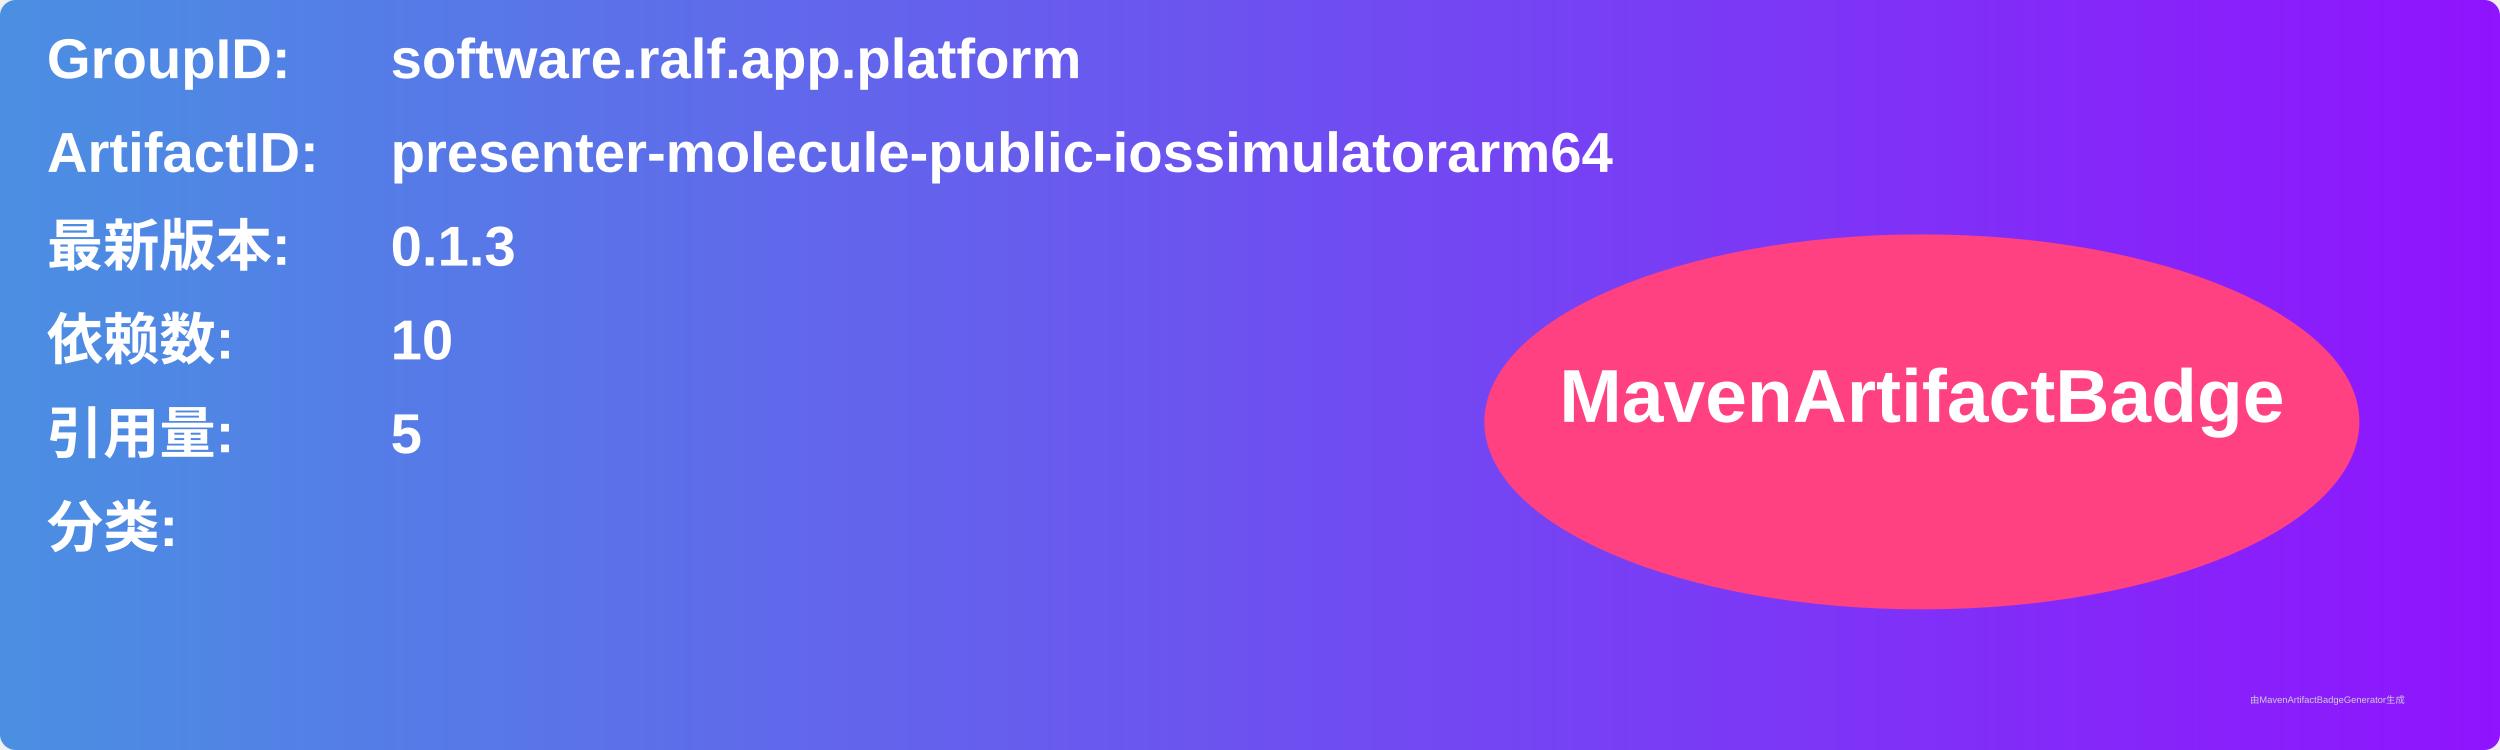
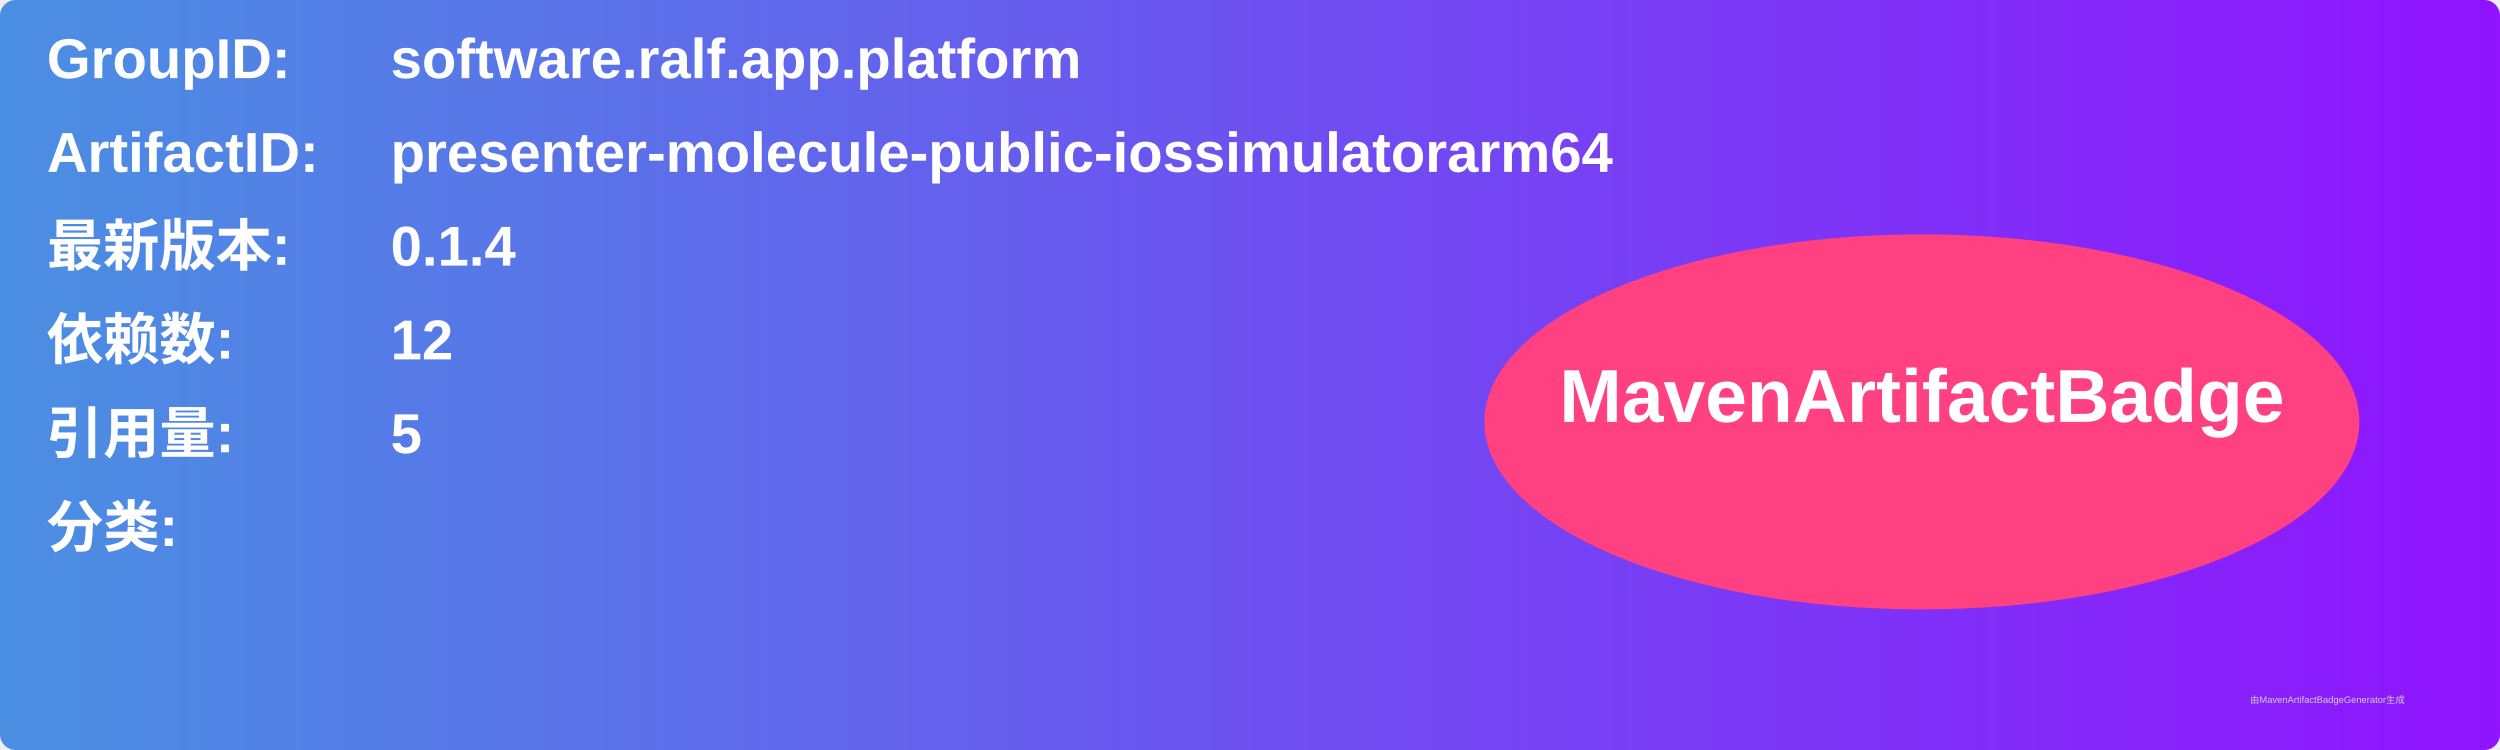
<svg xmlns="http://www.w3.org/2000/svg" width="800" height="240" viewBox="0 0 800 240">
  <linearGradient id="grad" x1="0%" y1="0%" x2="100%" y2="0%">
    <stop offset="0%" stop-color="#4a90e2" />
    <stop offset="100%" stop-color="#9013fe" />
  </linearGradient>
  <rect width="100%" height="100%" rx="5" ry="5" fill="url(#grad)" />
  <g transform="translate(15, 15)">
    <text x="0" y="10" font-family="Arial" font-size="18" fill="white" font-weight="bold" width="260">GroupID:</text>
    <text x="110" y="10" font-family="Arial" font-size="18" fill="white" font-weight="bold" width="460">software.ralf.app.platform</text>
    <text x="0" y="40" font-family="Arial" font-size="18" fill="white" font-weight="bold" width="260">ArtifactID:</text>
    <text x="110" y="40" font-family="Arial" font-size="18" fill="white" font-weight="bold" width="460">presenter-molecule-public-iossimulatorarm64</text>
    <text x="0" y="70" font-family="Arial" font-size="18" fill="white" font-weight="bold">最新版本:</text>
    <text x="110" y="70" font-family="Arial" font-size="18" fill="white" font-weight="bold">
-       <tspan font-weight="bold">0.1.3</tspan>
+       <tspan font-weight="bold">0.1.4</tspan>
    </text>
    <text x="0" y="100" font-family="Arial" font-size="18" fill="white" font-weight="bold">依赖数: </text>
    <text x="110" y="100" font-family="Arial" font-size="18" fill="white">
-       <tspan font-weight="bold">10</tspan>
+       <tspan font-weight="bold">12</tspan>
    </text>
    <text x="0" y="130" font-family="Arial" font-size="18" fill="white" font-weight="bold">引用量: </text>
    <text x="110" y="130" font-family="Arial" font-size="18" fill="white">
      <tspan font-weight="bold">5</tspan>
    </text>
    <text x="0" y="160" font-family="Arial" font-size="18" fill="white" font-weight="bold">分类:</text>
    <text x="10" y="190" font-family="Arial" font-size="10" fill="white">
      <tspan font-weight="bold" />
    </text>
    <ellipse cx="600" cy="120" rx="140" ry="60" fill="#ff4081" />
    <text x="600" y="120" text-anchor="middle" font-family="Arial" font-size="24" fill="white" font-weight="bold">MavenArtifactBadge</text>
  </g>
  <text x="720" y="225" font-family="Arial" font-size="3" fill="#d0d0d0">由MavenArtifactBadgeGenerator生成</text>
</svg>
